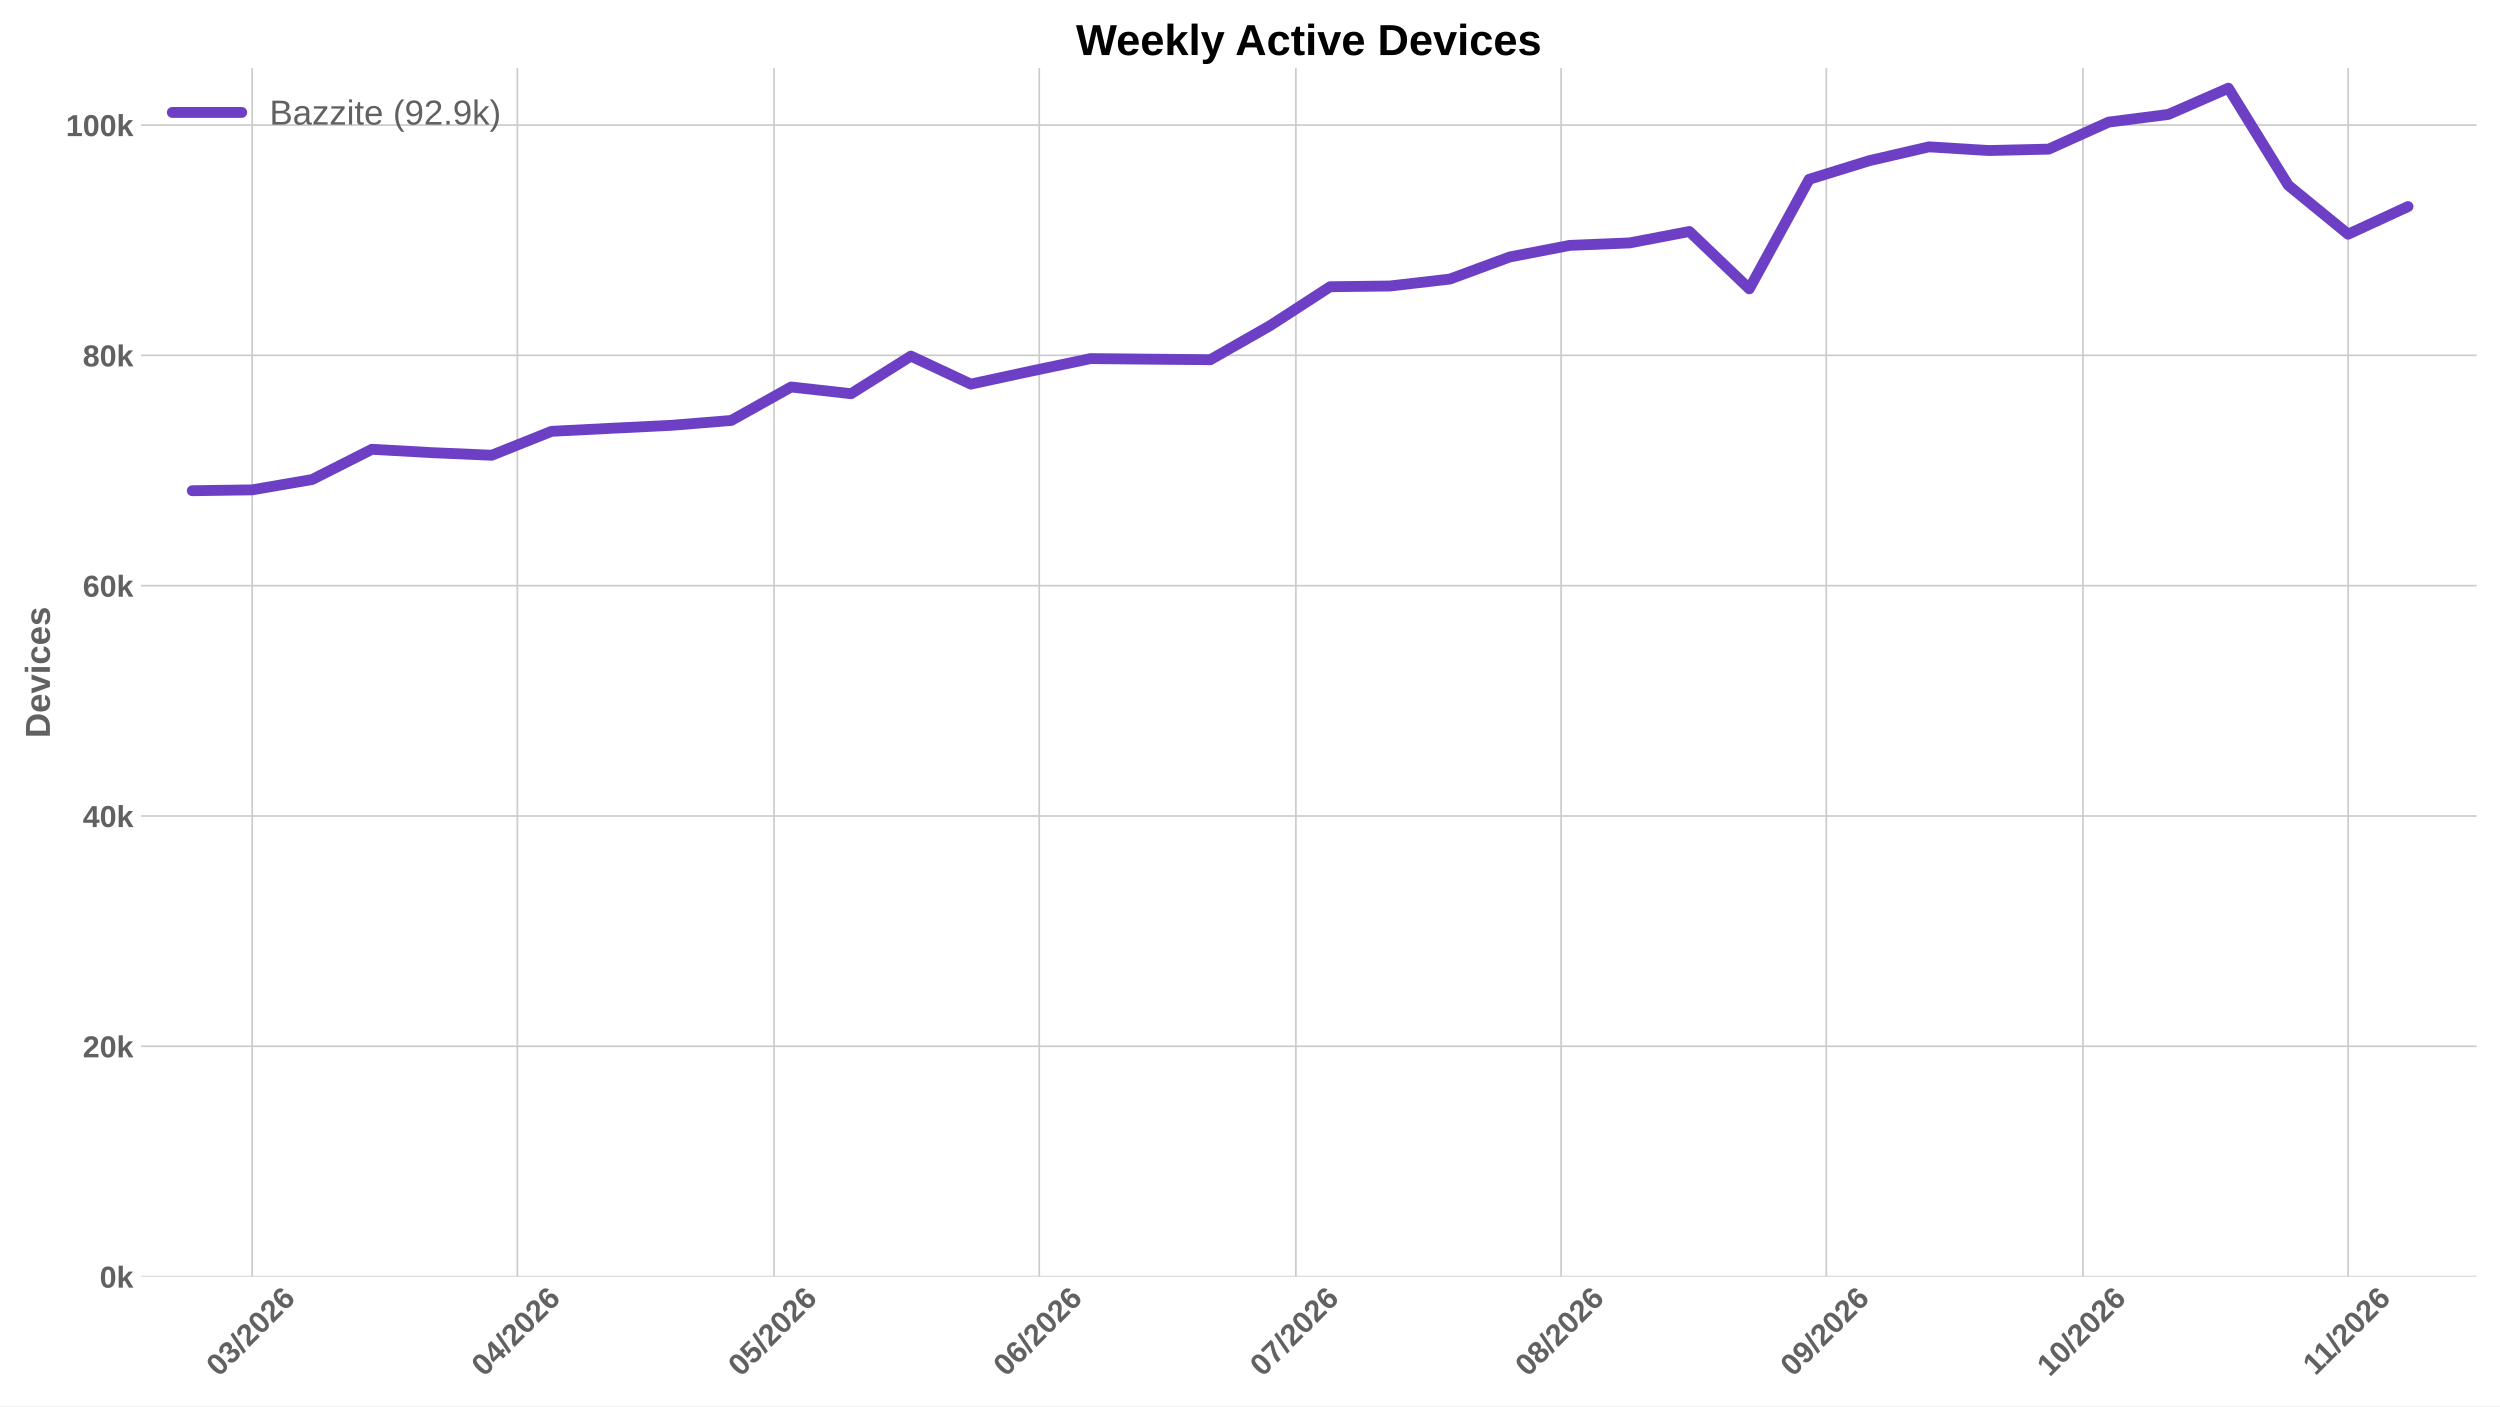
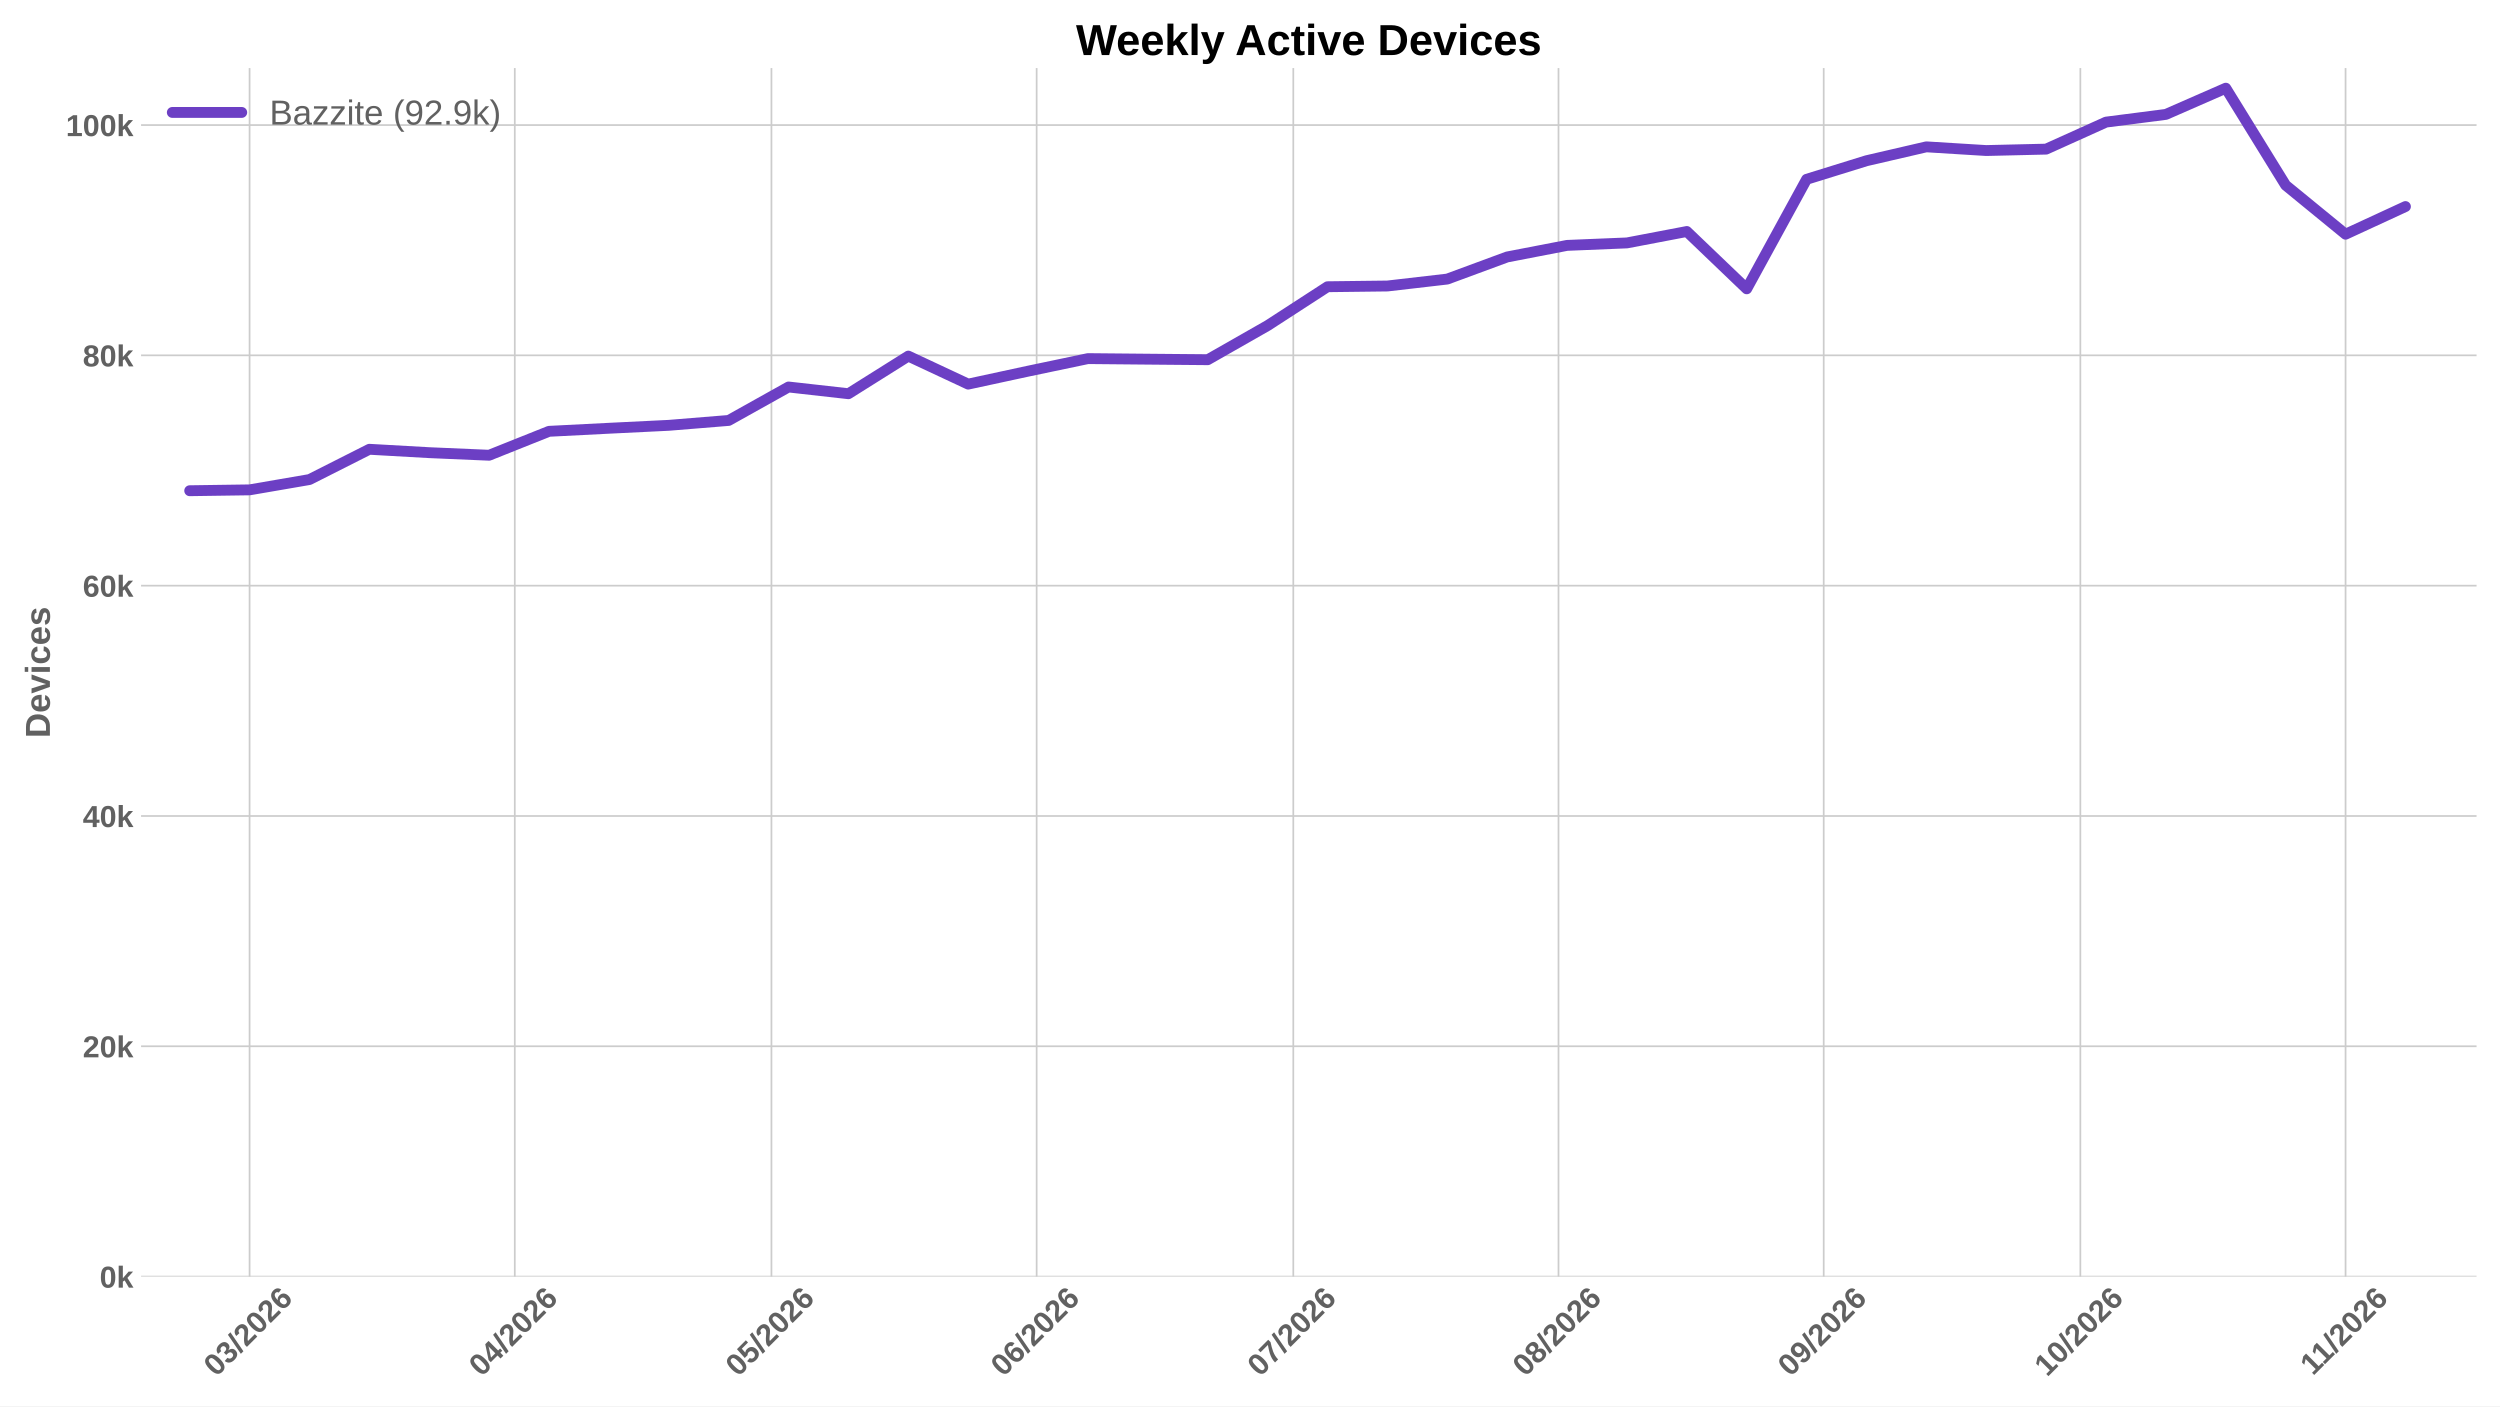
<svg xmlns="http://www.w3.org/2000/svg" xmlns:xlink="http://www.w3.org/1999/xlink" width="1152pt" height="648pt" viewBox="0 0 1152 648" version="1.1">
  <defs>
    <style type="text/css">*{stroke-linejoin: round; stroke-linecap: butt}</style>
  </defs>
  <g id="figure_1">
    <g id="patch_1">
      <path d="M 0 648  L 1152 648  L 1152 0  L 0 0  z " style="fill: #ffffff" />
    </g>
    <g id="axes_1">
      <g id="patch_2">
        <path d="M 64.996 588.262  L 1141.2 588.262  L 1141.2 31.361  L 64.996 31.361  z " style="fill: #ffffff" />
      </g>
      <g id="matplotlib.axis_1">
        <g id="xtick_1">
          <g id="line2d_1">
-             <path d="M 116.199 588.262  L 116.199 31.361  " clip-path="url(#p983a8a6d3c)" style="fill: none; stroke: #cccccc; stroke-width: 0.8; stroke-linecap: round" />
+             <path d="M 115.008 588.262  L 115.008 31.361  " clip-path="url(#p0de346761b)" style="fill: none; stroke: #cccccc; stroke-width: 0.8; stroke-linecap: round" />
          </g>
          <g id="line2d_2" />
          <g id="text_1">
-             <g style="fill: #616161" transform="translate(100.871 634.7498) rotate(-45) scale(0.14 -0.14)">
+             <g style="fill: #616161" transform="translate(99.68008 634.7498) rotate(-45) scale(0.14 -0.14)">
              <defs>
                <path id="LiberationSans-Bold-13" d="M 3297 2203  Q 3297 1088 2914 512  Q 2531 -63 1766 -63  Q 253 -63 253 2203  Q 253 2994 418 3494  Q 584 3994 915 4231  Q 1247 4469 1791 4469  Q 2572 4469 2934 3903  Q 3297 3338 3297 2203  z M 2416 2203  Q 2416 2813 2356 3150  Q 2297 3488 2165 3634  Q 2034 3781 1784 3781  Q 1519 3781 1383 3632  Q 1247 3484 1189 3148  Q 1131 2813 1131 2203  Q 1131 1600 1192 1261  Q 1253 922 1386 775  Q 1519 628 1772 628  Q 2022 628 2158 783  Q 2294 938 2355 1278  Q 2416 1619 2416 2203  z " transform="scale(0.015625)" />
                <path id="LiberationSans-Bold-16" d="M 3328 1222  Q 3328 603 2922 265  Q 2516 -72 1766 -72  Q 1056 -72 637 254  Q 219 581 147 1197  L 1041 1275  Q 1125 641 1763 641  Q 2078 641 2253 797  Q 2428 953 2428 1275  Q 2428 1569 2215 1725  Q 2003 1881 1584 1881  L 1278 1881  L 1278 2591  L 1566 2591  Q 1944 2591 2134 2745  Q 2325 2900 2325 3188  Q 2325 3459 2173 3614  Q 2022 3769 1731 3769  Q 1459 3769 1292 3619  Q 1125 3469 1100 3194  L 222 3256  Q 291 3825 694 4147  Q 1097 4469 1747 4469  Q 2438 4469 2827 4158  Q 3216 3847 3216 3297  Q 3216 2884 2973 2618  Q 2731 2353 2275 2266  L 2275 2253  Q 2781 2194 3054 1920  Q 3328 1647 3328 1222  z " transform="scale(0.015625)" />
                <path id="LiberationSans-Bold-12" d="M 63 -128  L 972 4638  L 1716 4638  L 822 -128  L 63 -128  z " transform="scale(0.015625)" />
                <path id="LiberationSans-Bold-15" d="M 222 0  L 222 609  Q 394 988 711 1347  Q 1028 1706 1509 2097  Q 1972 2472 2158 2715  Q 2344 2959 2344 3194  Q 2344 3769 1766 3769  Q 1484 3769 1336 3617  Q 1188 3466 1144 3163  L 259 3213  Q 334 3825 717 4147  Q 1100 4469 1759 4469  Q 2472 4469 2853 4144  Q 3234 3819 3234 3231  Q 3234 2922 3112 2672  Q 2991 2422 2800 2211  Q 2609 2000 2376 1815  Q 2144 1631 1925 1456  Q 1706 1281 1526 1103  Q 1347 925 1259 722  L 3303 722  L 3303 0  L 222 0  z " transform="scale(0.015625)" />
                <path id="LiberationSans-Bold-19" d="M 3328 1441  Q 3328 738 2934 337  Q 2541 -63 1847 -63  Q 1069 -63 651 482  Q 234 1028 234 2100  Q 234 3278 657 3873  Q 1081 4469 1869 4469  Q 2428 4469 2751 4222  Q 3075 3975 3209 3456  L 2381 3341  Q 2263 3775 1850 3775  Q 1497 3775 1295 3422  Q 1094 3069 1094 2350  Q 1234 2584 1484 2709  Q 1734 2834 2050 2834  Q 2641 2834 2984 2459  Q 3328 2084 3328 1441  z M 2447 1416  Q 2447 1791 2273 1989  Q 2100 2188 1797 2188  Q 1506 2188 1331 2002  Q 1156 1816 1156 1509  Q 1156 1125 1339 873  Q 1522 622 1819 622  Q 2116 622 2281 833  Q 2447 1044 2447 1416  z " transform="scale(0.015625)" />
              </defs>
              <use xlink:href="#LiberationSans-Bold-13" />
              <use xlink:href="#LiberationSans-Bold-16" transform="translate(55.60938 0)" />
              <use xlink:href="#LiberationSans-Bold-12" transform="translate(111.2188 0)" />
              <use xlink:href="#LiberationSans-Bold-15" transform="translate(139 0)" />
              <use xlink:href="#LiberationSans-Bold-13" transform="translate(194.6094 0)" />
              <use xlink:href="#LiberationSans-Bold-15" transform="translate(250.2188 0)" />
              <use xlink:href="#LiberationSans-Bold-19" transform="translate(305.8281 0)" />
            </g>
          </g>
        </g>
        <g id="xtick_2">
          <g id="line2d_3">
-             <path d="M 238.406 588.262  L 238.406 31.361  " clip-path="url(#p983a8a6d3c)" style="fill: none; stroke: #cccccc; stroke-width: 0.8; stroke-linecap: round" />
+             <path d="M 237.215 588.262  L 237.215 31.361  " clip-path="url(#p0de346761b)" style="fill: none; stroke: #cccccc; stroke-width: 0.8; stroke-linecap: round" />
          </g>
          <g id="line2d_4" />
          <g id="text_2">
-             <g style="fill: #616161" transform="translate(223.0774 634.7498) rotate(-45) scale(0.14 -0.14)">
+             <g style="fill: #616161" transform="translate(221.8864 634.7498) rotate(-45) scale(0.14 -0.14)">
              <defs>
                <path id="LiberationSans-Bold-17" d="M 2938 897  L 2938 0  L 2100 0  L 2100 897  L 97 897  L 97 1556  L 1956 4403  L 2938 4403  L 2938 1550  L 3525 1550  L 3525 897  L 2938 897  z M 2100 2991  Q 2100 3159 2111 3356  Q 2122 3553 2128 3609  Q 2047 3434 1834 3103  L 813 1550  L 2100 1550  L 2100 2991  z " transform="scale(0.015625)" />
              </defs>
              <use xlink:href="#LiberationSans-Bold-13" />
              <use xlink:href="#LiberationSans-Bold-17" transform="translate(55.60938 0)" />
              <use xlink:href="#LiberationSans-Bold-12" transform="translate(111.2188 0)" />
              <use xlink:href="#LiberationSans-Bold-15" transform="translate(139 0)" />
              <use xlink:href="#LiberationSans-Bold-13" transform="translate(194.6094 0)" />
              <use xlink:href="#LiberationSans-Bold-15" transform="translate(250.2188 0)" />
              <use xlink:href="#LiberationSans-Bold-19" transform="translate(305.8281 0)" />
            </g>
          </g>
        </g>
        <g id="xtick_3">
          <g id="line2d_5">
-             <path d="M 356.67 588.262  L 356.67 31.361  " clip-path="url(#p983a8a6d3c)" style="fill: none; stroke: #cccccc; stroke-width: 0.8; stroke-linecap: round" />
+             <path d="M 355.479 588.262  L 355.479 31.361  " clip-path="url(#p0de346761b)" style="fill: none; stroke: #cccccc; stroke-width: 0.8; stroke-linecap: round" />
          </g>
          <g id="line2d_6" />
          <g id="text_3">
-             <g style="fill: #616161" transform="translate(341.3416 634.7498) rotate(-45) scale(0.14 -0.14)">
+             <g style="fill: #616161" transform="translate(340.1507 634.7498) rotate(-45) scale(0.14 -0.14)">
              <defs>
                <path id="LiberationSans-Bold-18" d="M 3381 1466  Q 3381 766 2945 351  Q 2509 -63 1750 -63  Q 1088 -63 689 235  Q 291 534 197 1100  L 1075 1172  Q 1144 891 1319 762  Q 1494 634 1759 634  Q 2088 634 2283 843  Q 2478 1053 2478 1447  Q 2478 1794 2293 2001  Q 2109 2209 1778 2209  Q 1413 2209 1181 1925  L 325 1925  L 478 4403  L 3125 4403  L 3125 3750  L 1275 3750  L 1203 2638  Q 1522 2919 2000 2919  Q 2628 2919 3004 2528  Q 3381 2138 3381 1466  z " transform="scale(0.015625)" />
              </defs>
              <use xlink:href="#LiberationSans-Bold-13" />
              <use xlink:href="#LiberationSans-Bold-18" transform="translate(55.60938 0)" />
              <use xlink:href="#LiberationSans-Bold-12" transform="translate(111.2188 0)" />
              <use xlink:href="#LiberationSans-Bold-15" transform="translate(139 0)" />
              <use xlink:href="#LiberationSans-Bold-13" transform="translate(194.6094 0)" />
              <use xlink:href="#LiberationSans-Bold-15" transform="translate(250.2188 0)" />
              <use xlink:href="#LiberationSans-Bold-19" transform="translate(305.8281 0)" />
            </g>
          </g>
        </g>
        <g id="xtick_4">
          <g id="line2d_7">
-             <path d="M 478.876 588.262  L 478.876 31.361  " clip-path="url(#p983a8a6d3c)" style="fill: none; stroke: #cccccc; stroke-width: 0.8; stroke-linecap: round" />
+             <path d="M 477.685 588.262  L 477.685 31.361  " clip-path="url(#p0de346761b)" style="fill: none; stroke: #cccccc; stroke-width: 0.8; stroke-linecap: round" />
          </g>
          <g id="line2d_8" />
          <g id="text_4">
-             <g style="fill: #616161" transform="translate(463.548 634.7498) rotate(-45) scale(0.14 -0.14)">
+             <g style="fill: #616161" transform="translate(462.357 634.7498) rotate(-45) scale(0.14 -0.14)">
              <use xlink:href="#LiberationSans-Bold-13" />
              <use xlink:href="#LiberationSans-Bold-19" transform="translate(55.60938 0)" />
              <use xlink:href="#LiberationSans-Bold-12" transform="translate(111.2188 0)" />
              <use xlink:href="#LiberationSans-Bold-15" transform="translate(139 0)" />
              <use xlink:href="#LiberationSans-Bold-13" transform="translate(194.6094 0)" />
              <use xlink:href="#LiberationSans-Bold-15" transform="translate(250.2188 0)" />
              <use xlink:href="#LiberationSans-Bold-19" transform="translate(305.8281 0)" />
            </g>
          </g>
        </g>
        <g id="xtick_5">
          <g id="line2d_9">
-             <path d="M 597.141 588.262  L 597.141 31.361  " clip-path="url(#p983a8a6d3c)" style="fill: none; stroke: #cccccc; stroke-width: 0.8; stroke-linecap: round" />
+             <path d="M 595.95 588.262  L 595.95 31.361  " clip-path="url(#p0de346761b)" style="fill: none; stroke: #cccccc; stroke-width: 0.8; stroke-linecap: round" />
          </g>
          <g id="line2d_10" />
          <g id="text_5">
-             <g style="fill: #616161" transform="translate(581.8122 634.7498) rotate(-45) scale(0.14 -0.14)">
+             <g style="fill: #616161" transform="translate(580.6212 634.7498) rotate(-45) scale(0.14 -0.14)">
              <defs>
                <path id="LiberationSans-Bold-1a" d="M 3278 3706  Q 2981 3238 2717 2797  Q 2453 2356 2256 1911  Q 2059 1466 1945 995  Q 1831 525 1831 0  L 916 0  Q 916 550 1059 1064  Q 1203 1578 1475 2111  Q 1747 2644 2463 3681  L 275 3681  L 275 4403  L 3278 4403  L 3278 3706  z " transform="scale(0.015625)" />
              </defs>
              <use xlink:href="#LiberationSans-Bold-13" />
              <use xlink:href="#LiberationSans-Bold-1a" transform="translate(55.60938 0)" />
              <use xlink:href="#LiberationSans-Bold-12" transform="translate(111.2188 0)" />
              <use xlink:href="#LiberationSans-Bold-15" transform="translate(139 0)" />
              <use xlink:href="#LiberationSans-Bold-13" transform="translate(194.6094 0)" />
              <use xlink:href="#LiberationSans-Bold-15" transform="translate(250.2188 0)" />
              <use xlink:href="#LiberationSans-Bold-19" transform="translate(305.8281 0)" />
            </g>
          </g>
        </g>
        <g id="xtick_6">
          <g id="line2d_11">
-             <path d="M 719.347 588.262  L 719.347 31.361  " clip-path="url(#p983a8a6d3c)" style="fill: none; stroke: #cccccc; stroke-width: 0.8; stroke-linecap: round" />
+             <path d="M 718.156 588.262  L 718.156 31.361  " clip-path="url(#p0de346761b)" style="fill: none; stroke: #cccccc; stroke-width: 0.8; stroke-linecap: round" />
          </g>
          <g id="line2d_12" />
          <g id="text_6">
-             <g style="fill: #616161" transform="translate(704.0185 634.7498) rotate(-45) scale(0.14 -0.14)">
+             <g style="fill: #616161" transform="translate(702.8276 634.7498) rotate(-45) scale(0.14 -0.14)">
              <defs>
                <path id="LiberationSans-Bold-1b" d="M 3363 1241  Q 3363 622 2953 279  Q 2544 -63 1784 -63  Q 1031 -63 617 278  Q 203 619 203 1234  Q 203 1656 447 1945  Q 691 2234 1100 2303  L 1100 2316  Q 744 2394 525 2669  Q 306 2944 306 3303  Q 306 3844 689 4156  Q 1072 4469 1772 4469  Q 2488 4469 2870 4164  Q 3253 3859 3253 3297  Q 3253 2938 3036 2666  Q 2819 2394 2453 2322  L 2453 2309  Q 2878 2241 3120 1961  Q 3363 1681 3363 1241  z M 2350 3250  Q 2350 3563 2206 3708  Q 2063 3853 1772 3853  Q 1203 3853 1203 3250  Q 1203 2619 1778 2619  Q 2066 2619 2208 2766  Q 2350 2913 2350 3250  z M 2453 1313  Q 2453 2003 1766 2003  Q 1447 2003 1276 1822  Q 1106 1641 1106 1300  Q 1106 913 1275 734  Q 1444 556 1791 556  Q 2131 556 2292 734  Q 2453 913 2453 1313  z " transform="scale(0.015625)" />
              </defs>
              <use xlink:href="#LiberationSans-Bold-13" />
              <use xlink:href="#LiberationSans-Bold-1b" transform="translate(55.60938 0)" />
              <use xlink:href="#LiberationSans-Bold-12" transform="translate(111.2188 0)" />
              <use xlink:href="#LiberationSans-Bold-15" transform="translate(139 0)" />
              <use xlink:href="#LiberationSans-Bold-13" transform="translate(194.6094 0)" />
              <use xlink:href="#LiberationSans-Bold-15" transform="translate(250.2188 0)" />
              <use xlink:href="#LiberationSans-Bold-19" transform="translate(305.8281 0)" />
            </g>
          </g>
        </g>
        <g id="xtick_7">
          <g id="line2d_13">
-             <path d="M 841.553 588.262  L 841.553 31.361  " clip-path="url(#p983a8a6d3c)" style="fill: none; stroke: #cccccc; stroke-width: 0.8; stroke-linecap: round" />
+             <path d="M 840.362 588.262  L 840.362 31.361  " clip-path="url(#p0de346761b)" style="fill: none; stroke: #cccccc; stroke-width: 0.8; stroke-linecap: round" />
          </g>
          <g id="line2d_14" />
          <g id="text_7">
-             <g style="fill: #616161" transform="translate(826.2249 634.7498) rotate(-45) scale(0.14 -0.14)">
+             <g style="fill: #616161" transform="translate(825.0339 634.7498) rotate(-45) scale(0.14 -0.14)">
              <defs>
                <path id="LiberationSans-Bold-1c" d="M 3322 2272  Q 3322 1100 2894 518  Q 2466 -63 1678 -63  Q 1097 -63 767 185  Q 438 434 300 972  L 1125 1088  Q 1247 628 1688 628  Q 2056 628 2254 981  Q 2453 1334 2459 2028  Q 2341 1794 2070 1661  Q 1800 1528 1488 1528  Q 906 1528 564 1923  Q 222 2319 222 2994  Q 222 3688 623 4078  Q 1025 4469 1759 4469  Q 2550 4469 2936 3920  Q 3322 3372 3322 2272  z M 2394 2888  Q 2394 3297 2214 3539  Q 2034 3781 1738 3781  Q 1447 3781 1280 3570  Q 1113 3359 1113 2988  Q 1113 2622 1278 2401  Q 1444 2181 1741 2181  Q 2022 2181 2208 2373  Q 2394 2566 2394 2888  z " transform="scale(0.015625)" />
              </defs>
              <use xlink:href="#LiberationSans-Bold-13" />
              <use xlink:href="#LiberationSans-Bold-1c" transform="translate(55.60938 0)" />
              <use xlink:href="#LiberationSans-Bold-12" transform="translate(111.2188 0)" />
              <use xlink:href="#LiberationSans-Bold-15" transform="translate(139 0)" />
              <use xlink:href="#LiberationSans-Bold-13" transform="translate(194.6094 0)" />
              <use xlink:href="#LiberationSans-Bold-15" transform="translate(250.2188 0)" />
              <use xlink:href="#LiberationSans-Bold-19" transform="translate(305.8281 0)" />
            </g>
          </g>
        </g>
        <g id="xtick_8">
          <g id="line2d_15">
-             <path d="M 959.817 588.262  L 959.817 31.361  " clip-path="url(#p983a8a6d3c)" style="fill: none; stroke: #cccccc; stroke-width: 0.8; stroke-linecap: round" />
+             <path d="M 958.627 588.262  L 958.627 31.361  " clip-path="url(#p0de346761b)" style="fill: none; stroke: #cccccc; stroke-width: 0.8; stroke-linecap: round" />
          </g>
          <g id="line2d_16" />
          <g id="text_8">
-             <g style="fill: #616161" transform="translate(944.4891 634.7498) rotate(-45) scale(0.14 -0.14)">
+             <g style="fill: #616161" transform="translate(943.2982 634.7498) rotate(-45) scale(0.14 -0.14)">
              <defs>
                <path id="LiberationSans-Bold-14" d="M 403 0  L 403 653  L 1494 653  L 1494 3656  L 438 2997  L 438 3688  L 1541 4403  L 2372 4403  L 2372 653  L 3381 653  L 3381 0  L 403 0  z " transform="scale(0.015625)" />
              </defs>
              <use xlink:href="#LiberationSans-Bold-14" />
              <use xlink:href="#LiberationSans-Bold-13" transform="translate(55.60938 0)" />
              <use xlink:href="#LiberationSans-Bold-12" transform="translate(111.2188 0)" />
              <use xlink:href="#LiberationSans-Bold-15" transform="translate(139 0)" />
              <use xlink:href="#LiberationSans-Bold-13" transform="translate(194.6094 0)" />
              <use xlink:href="#LiberationSans-Bold-15" transform="translate(250.2188 0)" />
              <use xlink:href="#LiberationSans-Bold-19" transform="translate(305.8281 0)" />
            </g>
          </g>
        </g>
        <g id="xtick_9">
          <g id="line2d_17">
-             <path d="M 1082.024 588.262  L 1082.024 31.361  " clip-path="url(#p983a8a6d3c)" style="fill: none; stroke: #cccccc; stroke-width: 0.8; stroke-linecap: round" />
+             <path d="M 1080.833 588.262  L 1080.833 31.361  " clip-path="url(#p0de346761b)" style="fill: none; stroke: #cccccc; stroke-width: 0.8; stroke-linecap: round" />
          </g>
          <g id="line2d_18" />
          <g id="text_9">
-             <g style="fill: #616161" transform="translate(1066.968 634.2038) rotate(-45) scale(0.14 -0.14)">
+             <g style="fill: #616161" transform="translate(1065.778 634.2038) rotate(-45) scale(0.14 -0.14)">
              <use xlink:href="#LiberationSans-Bold-14" />
              <use xlink:href="#LiberationSans-Bold-14" transform="translate(50.09375 0)" />
              <use xlink:href="#LiberationSans-Bold-12" transform="translate(105.7031 0)" />
              <use xlink:href="#LiberationSans-Bold-15" transform="translate(133.4844 0)" />
              <use xlink:href="#LiberationSans-Bold-13" transform="translate(189.0938 0)" />
              <use xlink:href="#LiberationSans-Bold-15" transform="translate(244.7031 0)" />
              <use xlink:href="#LiberationSans-Bold-19" transform="translate(300.3125 0)" />
            </g>
          </g>
        </g>
      </g>
      <g id="matplotlib.axis_2">
        <g id="ytick_1">
          <g id="line2d_19">
-             <path d="M 64.996 588.262  L 1141.2 588.262  " clip-path="url(#p983a8a6d3c)" style="fill: none; stroke: #cccccc; stroke-width: 0.8; stroke-linecap: round" />
+             <path d="M 64.996 588.262  L 1141.2 588.262  " clip-path="url(#p0de346761b)" style="fill: none; stroke: #cccccc; stroke-width: 0.8; stroke-linecap: round" />
          </g>
          <g id="line2d_20" />
          <g id="text_10">
            <g style="fill: #616161" transform="translate(45.925 593.3584) scale(0.14 -0.14)">
              <defs>
                <path id="LiberationSans-Bold-4e" d="M 2606 0  L 1703 1531  L 1325 1269  L 1325 0  L 447 0  L 447 4638  L 1325 4638  L 1325 1981  L 2531 3381  L 3475 3381  L 2288 2063  L 3566 0  L 2606 0  z " transform="scale(0.015625)" />
              </defs>
              <use xlink:href="#LiberationSans-Bold-13" />
              <use xlink:href="#LiberationSans-Bold-4e" transform="translate(55.60938 0)" />
            </g>
          </g>
        </g>
        <g id="ytick_2">
          <g id="line2d_21">
-             <path d="M 64.996 482.134  L 1141.2 482.134  " clip-path="url(#p983a8a6d3c)" style="fill: none; stroke: #cccccc; stroke-width: 0.8; stroke-linecap: round" />
+             <path d="M 64.996 482.134  L 1141.2 482.134  " clip-path="url(#p0de346761b)" style="fill: none; stroke: #cccccc; stroke-width: 0.8; stroke-linecap: round" />
          </g>
          <g id="line2d_22" />
          <g id="text_11">
            <g style="fill: #616161" transform="translate(38.13969 487.2302) scale(0.14 -0.14)">
              <use xlink:href="#LiberationSans-Bold-15" />
              <use xlink:href="#LiberationSans-Bold-13" transform="translate(55.60938 0)" />
              <use xlink:href="#LiberationSans-Bold-4e" transform="translate(111.2188 0)" />
            </g>
          </g>
        </g>
        <g id="ytick_3">
          <g id="line2d_23">
-             <path d="M 64.996 376.006  L 1141.2 376.006  " clip-path="url(#p983a8a6d3c)" style="fill: none; stroke: #cccccc; stroke-width: 0.8; stroke-linecap: round" />
+             <path d="M 64.996 376.006  L 1141.2 376.006  " clip-path="url(#p0de346761b)" style="fill: none; stroke: #cccccc; stroke-width: 0.8; stroke-linecap: round" />
          </g>
          <g id="line2d_24" />
          <g id="text_12">
            <g style="fill: #616161" transform="translate(38.13969 381.1019) scale(0.14 -0.14)">
              <use xlink:href="#LiberationSans-Bold-17" />
              <use xlink:href="#LiberationSans-Bold-13" transform="translate(55.60938 0)" />
              <use xlink:href="#LiberationSans-Bold-4e" transform="translate(111.2188 0)" />
            </g>
          </g>
        </g>
        <g id="ytick_4">
          <g id="line2d_25">
-             <path d="M 64.996 269.877  L 1141.2 269.877  " clip-path="url(#p983a8a6d3c)" style="fill: none; stroke: #cccccc; stroke-width: 0.8; stroke-linecap: round" />
+             <path d="M 64.996 269.877  L 1141.2 269.877  " clip-path="url(#p0de346761b)" style="fill: none; stroke: #cccccc; stroke-width: 0.8; stroke-linecap: round" />
          </g>
          <g id="line2d_26" />
          <g id="text_13">
            <g style="fill: #616161" transform="translate(38.13969 274.9736) scale(0.14 -0.14)">
              <use xlink:href="#LiberationSans-Bold-19" />
              <use xlink:href="#LiberationSans-Bold-13" transform="translate(55.60938 0)" />
              <use xlink:href="#LiberationSans-Bold-4e" transform="translate(111.2188 0)" />
            </g>
          </g>
        </g>
        <g id="ytick_5">
          <g id="line2d_27">
-             <path d="M 64.996 163.749  L 1141.2 163.749  " clip-path="url(#p983a8a6d3c)" style="fill: none; stroke: #cccccc; stroke-width: 0.8; stroke-linecap: round" />
+             <path d="M 64.996 163.749  L 1141.2 163.749  " clip-path="url(#p0de346761b)" style="fill: none; stroke: #cccccc; stroke-width: 0.8; stroke-linecap: round" />
          </g>
          <g id="line2d_28" />
          <g id="text_14">
            <g style="fill: #616161" transform="translate(38.13969 168.8454) scale(0.14 -0.14)">
              <use xlink:href="#LiberationSans-Bold-1b" />
              <use xlink:href="#LiberationSans-Bold-13" transform="translate(55.60938 0)" />
              <use xlink:href="#LiberationSans-Bold-4e" transform="translate(111.2188 0)" />
            </g>
          </g>
        </g>
        <g id="ytick_6">
          <g id="line2d_29">
-             <path d="M 64.996 57.621  L 1141.2 57.621  " clip-path="url(#p983a8a6d3c)" style="fill: none; stroke: #cccccc; stroke-width: 0.8; stroke-linecap: round" />
+             <path d="M 64.996 57.621  L 1141.2 57.621  " clip-path="url(#p0de346761b)" style="fill: none; stroke: #cccccc; stroke-width: 0.8; stroke-linecap: round" />
          </g>
          <g id="line2d_30" />
          <g id="text_15">
            <g style="fill: #616161" transform="translate(30.35438 62.71712) scale(0.14 -0.14)">
              <use xlink:href="#LiberationSans-Bold-14" />
              <use xlink:href="#LiberationSans-Bold-13" transform="translate(55.60938 0)" />
              <use xlink:href="#LiberationSans-Bold-13" transform="translate(111.2188 0)" />
              <use xlink:href="#LiberationSans-Bold-4e" transform="translate(166.8281 0)" />
            </g>
          </g>
        </g>
        <g id="text_16">
          <g style="fill: #616161" transform="translate(22.98719 340.0552) rotate(-90) scale(0.16 -0.16)">
            <defs>
              <path id="LiberationSans-Bold-27" d="M 4353 2234  Q 4353 1553 4086 1045  Q 3819 538 3330 269  Q 2841 0 2209 0  L 428 0  L 428 4403  L 2022 4403  Q 3134 4403 3743 3842  Q 4353 3281 4353 2234  z M 3425 2234  Q 3425 2944 3056 3317  Q 2688 3691 2003 3691  L 1350 3691  L 1350 713  L 2131 713  Q 2725 713 3075 1122  Q 3425 1531 3425 2234  z " transform="scale(0.015625)" />
              <path id="LiberationSans-Bold-48" d="M 1831 -63  Q 1069 -63 659 389  Q 250 841 250 1706  Q 250 2544 665 2994  Q 1081 3444 1844 3444  Q 2572 3444 2956 2961  Q 3341 2478 3341 1547  L 3341 1522  L 1172 1522  Q 1172 1028 1355 776  Q 1538 525 1875 525  Q 2341 525 2463 928  L 3291 856  Q 2931 -63 1831 -63  z M 1831 2891  Q 1522 2891 1355 2675  Q 1188 2459 1178 2072  L 2491 2072  Q 2466 2481 2294 2686  Q 2122 2891 1831 2891  z " transform="scale(0.015625)" />
              <path id="LiberationSans-Bold-59" d="M 2284 0  L 1234 0  L 25 3381  L 953 3381  L 1544 1491  Q 1591 1334 1766 709  Q 1797 838 1894 1159  Q 1991 1481 2613 3381  L 3531 3381  L 2284 0  z " transform="scale(0.015625)" />
              <path id="LiberationSans-Bold-4c" d="M 447 3991  L 447 4638  L 1325 4638  L 1325 3991  L 447 3991  z M 447 0  L 447 3381  L 1325 3381  L 1325 0  L 447 0  z " transform="scale(0.015625)" />
              <path id="LiberationSans-Bold-46" d="M 1856 -63  Q 1088 -63 669 395  Q 250 853 250 1672  Q 250 2509 672 2976  Q 1094 3444 1869 3444  Q 2466 3444 2856 3144  Q 3247 2844 3347 2316  L 2463 2272  Q 2425 2531 2275 2686  Q 2125 2841 1850 2841  Q 1172 2841 1172 1706  Q 1172 538 1863 538  Q 2113 538 2281 695  Q 2450 853 2491 1166  L 3372 1125  Q 3325 778 3123 506  Q 2922 234 2594 85  Q 2266 -63 1856 -63  z " transform="scale(0.015625)" />
              <path id="LiberationSans-Bold-56" d="M 3297 988  Q 3297 497 2895 217  Q 2494 -63 1784 -63  Q 1088 -63 717 157  Q 347 378 225 844  L 997 959  Q 1063 719 1223 619  Q 1384 519 1784 519  Q 2153 519 2322 612  Q 2491 706 2491 906  Q 2491 1069 2355 1164  Q 2219 1259 1894 1325  Q 1150 1472 890 1598  Q 631 1725 495 1926  Q 359 2128 359 2422  Q 359 2906 732 3176  Q 1106 3447 1791 3447  Q 2394 3447 2761 3212  Q 3128 2978 3219 2534  L 2441 2453  Q 2403 2659 2256 2761  Q 2109 2863 1791 2863  Q 1478 2863 1322 2783  Q 1166 2703 1166 2516  Q 1166 2369 1286 2283  Q 1406 2197 1691 2141  Q 2088 2059 2395 1973  Q 2703 1888 2889 1769  Q 3075 1650 3186 1464  Q 3297 1278 3297 988  z " transform="scale(0.015625)" />
            </defs>
            <use xlink:href="#LiberationSans-Bold-27" />
            <use xlink:href="#LiberationSans-Bold-48" transform="translate(72.21875 0)" />
            <use xlink:href="#LiberationSans-Bold-59" transform="translate(127.8281 0)" />
            <use xlink:href="#LiberationSans-Bold-4c" transform="translate(183.4375 0)" />
            <use xlink:href="#LiberationSans-Bold-46" transform="translate(211.2188 0)" />
            <use xlink:href="#LiberationSans-Bold-48" transform="translate(266.8281 0)" />
            <use xlink:href="#LiberationSans-Bold-56" transform="translate(322.4375 0)" />
          </g>
        </g>
      </g>
      <g id="line2d_31">
-         <path d="M 88.604 226.126  L 116.199 225.728  L 143.794 220.974  L 171.389 207.028  L 198.984 208.588  L 226.579 209.777  L 254.174 198.75  L 281.769 197.344  L 309.364 195.991  L 336.959 193.741  L 364.554 178.326  L 392.149 181.43  L 419.744 164.089  L 447.339 176.999  L 474.934 171.035  L 502.529 165.246  L 530.124 165.506  L 557.719 165.755  L 585.314 150.022  L 612.909 132.128  L 640.504 131.789  L 668.099 128.594  L 695.694 118.406  L 723.289 113.078  L 750.884 111.937  L 778.479 106.673  L 806.074 133.089  L 833.669 82.625  L 861.264 74.066  L 888.859 67.666  L 916.454 69.369  L 944.049 68.717  L 971.644 56.268  L 999.239 52.712  L 1026.834 40.635  L 1054.429 85.352  L 1082.024 107.926  L 1109.619 95.18  " clip-path="url(#p983a8a6d3c)" style="fill: none; stroke: #6c3fc4; stroke-width: 5; stroke-linecap: round" />
+         <path d="M 87.413 226.126  L 115.008 225.728  L 142.603 220.974  L 170.198 207.028  L 197.793 208.588  L 225.388 209.777  L 252.983 198.75  L 280.578 197.344  L 308.173 195.991  L 335.768 193.741  L 363.363 178.326  L 390.958 181.43  L 418.553 164.089  L 446.148 176.999  L 473.743 171.035  L 501.338 165.246  L 528.933 165.506  L 556.528 165.755  L 584.123 150.022  L 611.718 132.128  L 639.313 131.789  L 666.908 128.594  L 694.503 118.406  L 722.098 113.078  L 749.693 111.937  L 777.288 106.673  L 804.883 133.089  L 832.478 82.625  L 860.073 74.066  L 887.668 67.666  L 915.263 69.369  L 942.858 68.717  L 970.453 56.268  L 998.048 52.712  L 1025.643 40.635  L 1053.238 85.352  L 1080.833 107.926  L 1108.428 95.18  " clip-path="url(#p0de346761b)" style="fill: none; stroke: #6c3fc4; stroke-width: 5; stroke-linecap: round" />
      </g>
      <g id="patch_3">
        <path d="M 64.996 588.262  L 64.996 31.361  " style="fill: none" />
      </g>
      <g id="patch_4">
        <path d="M 1141.2 588.262  L 1141.2 31.361  " style="fill: none" />
      </g>
      <g id="patch_5">
        <path d="M 64.996 588.262  L 1141.2 588.262  " style="fill: none" />
      </g>
      <g id="patch_6">
        <path d="M 64.996 31.361  L 1141.2 31.361  " style="fill: none" />
      </g>
      <g id="text_17">
        <g transform="translate(495.815 25.36055) scale(0.2 -0.2)">
          <defs>
            <path id="LiberationSans-Bold-3a" d="M 4897 0  L 3803 0  L 3206 2547  Q 3097 2997 3022 3488  Q 2947 3078 2900 2864  Q 2853 2650 2234 0  L 1141 0  L 6 4403  L 941 4403  L 1578 1559  L 1722 872  Q 1809 1306 1892 1701  Q 1975 2097 2516 4403  L 3547 4403  L 4103 2059  Q 4169 1797 4325 872  L 4403 1234  L 4569 1953  L 5100 4403  L 6034 4403  L 4897 0  z " transform="scale(0.015625)" />
            <path id="LiberationSans-Bold-4f" d="M 447 0  L 447 4638  L 1325 4638  L 1325 0  L 447 0  z " transform="scale(0.015625)" />
            <path id="LiberationSans-Bold-5c" d="M 884 -1328  Q 569 -1328 331 -1288  L 331 -663  Q 497 -688 634 -688  Q 822 -688 945 -628  Q 1069 -569 1167 -431  Q 1266 -294 1388 34  L 50 3381  L 978 3381  L 1509 1797  Q 1634 1456 1825 753  L 1903 1050  L 2106 1784  L 2606 3381  L 3525 3381  L 2188 -178  Q 1919 -828 1630 -1078  Q 1341 -1328 884 -1328  z " transform="scale(0.015625)" />
            <path id="LiberationSans-Bold-3" transform="scale(0.015625)" />
            <path id="LiberationSans-Bold-24" d="M 3541 0  L 3150 1125  L 1472 1125  L 1081 0  L 159 0  L 1766 4403  L 2853 4403  L 4453 0  L 3541 0  z M 2309 3725  L 2291 3656  Q 2259 3544 2215 3400  Q 2172 3256 1678 1819  L 2944 1819  L 2509 3084  L 2375 3509  L 2309 3725  z " transform="scale(0.015625)" />
            <path id="LiberationSans-Bold-57" d="M 1313 -56  Q 925 -56 715 155  Q 506 366 506 794  L 506 2788  L 78 2788  L 78 3381  L 550 3381  L 825 4175  L 1375 4175  L 1375 3381  L 2016 3381  L 2016 2788  L 1375 2788  L 1375 1031  Q 1375 784 1469 667  Q 1563 550 1759 550  Q 1863 550 2053 594  L 2053 50  Q 1728 -56 1313 -56  z " transform="scale(0.015625)" />
          </defs>
          <use xlink:href="#LiberationSans-Bold-3a" />
          <use xlink:href="#LiberationSans-Bold-48" transform="translate(92.57812 0)" />
          <use xlink:href="#LiberationSans-Bold-48" transform="translate(148.1875 0)" />
          <use xlink:href="#LiberationSans-Bold-4e" transform="translate(203.7969 0)" />
          <use xlink:href="#LiberationSans-Bold-4f" transform="translate(259.4062 0)" />
          <use xlink:href="#LiberationSans-Bold-5c" transform="translate(287.1875 0)" />
          <use xlink:href="#LiberationSans-Bold-3" transform="translate(342.7969 0)" />
          <use xlink:href="#LiberationSans-Bold-24" transform="translate(366.875 0)" />
          <use xlink:href="#LiberationSans-Bold-46" transform="translate(439.0938 0)" />
          <use xlink:href="#LiberationSans-Bold-57" transform="translate(494.7031 0)" />
          <use xlink:href="#LiberationSans-Bold-4c" transform="translate(528 0)" />
          <use xlink:href="#LiberationSans-Bold-59" transform="translate(555.7812 0)" />
          <use xlink:href="#LiberationSans-Bold-48" transform="translate(611.3906 0)" />
          <use xlink:href="#LiberationSans-Bold-3" transform="translate(667 0)" />
          <use xlink:href="#LiberationSans-Bold-27" transform="translate(694.7812 0)" />
          <use xlink:href="#LiberationSans-Bold-48" transform="translate(767 0)" />
          <use xlink:href="#LiberationSans-Bold-59" transform="translate(822.6094 0)" />
          <use xlink:href="#LiberationSans-Bold-4c" transform="translate(878.2188 0)" />
          <use xlink:href="#LiberationSans-Bold-46" transform="translate(906 0)" />
          <use xlink:href="#LiberationSans-Bold-48" transform="translate(961.6094 0)" />
          <use xlink:href="#LiberationSans-Bold-56" transform="translate(1017.219 0)" />
        </g>
      </g>
      <g id="legend_1">
        <g id="line2d_32">
          <path d="M 79.396 51.809  L 95.396 51.809  L 111.396 51.809  " style="fill: none; stroke: #6c3fc4; stroke-width: 5; stroke-linecap: round" />
        </g>
        <g id="text_18">
          <g style="fill: #616161" transform="translate(124.1956 57.40898) scale(0.16 -0.16)">
            <defs>
              <path id="LiberationSans-25" d="M 3931 1241  Q 3931 653 3503 326  Q 3075 0 2313 0  L 525 0  L 525 4403  L 2125 4403  Q 3675 4403 3675 3334  Q 3675 2944 3456 2678  Q 3238 2413 2838 2322  Q 3363 2259 3647 1970  Q 3931 1681 3931 1241  z M 3075 3263  Q 3075 3619 2831 3772  Q 2588 3925 2125 3925  L 1122 3925  L 1122 2531  L 2125 2531  Q 2603 2531 2839 2711  Q 3075 2891 3075 3263  z M 3328 1288  Q 3328 2066 2234 2066  L 1122 2066  L 1122 478  L 2281 478  Q 2828 478 3078 681  Q 3328 884 3328 1288  z " transform="scale(0.015625)" />
              <path id="LiberationSans-44" d="M 1294 -63  Q 784 -63 528 206  Q 272 475 272 944  Q 272 1469 617 1750  Q 963 2031 1731 2050  L 2491 2063  L 2491 2247  Q 2491 2659 2316 2837  Q 2141 3016 1766 3016  Q 1388 3016 1216 2887  Q 1044 2759 1009 2478  L 422 2531  Q 566 3444 1778 3444  Q 2416 3444 2737 3151  Q 3059 2859 3059 2306  L 3059 850  Q 3059 600 3125 473  Q 3191 347 3375 347  Q 3456 347 3559 369  L 3559 19  Q 3347 -31 3125 -31  Q 2813 -31 2670 133  Q 2528 297 2509 647  L 2491 647  Q 2275 259 1989 98  Q 1703 -63 1294 -63  z M 1422 359  Q 1731 359 1972 500  Q 2213 641 2352 886  Q 2491 1131 2491 1391  L 2491 1669  L 1875 1656  Q 1478 1650 1273 1575  Q 1069 1500 959 1344  Q 850 1188 850 934  Q 850 659 998 509  Q 1147 359 1422 359  z " transform="scale(0.015625)" />
              <path id="LiberationSans-5d" d="M 259 0  L 259 428  L 2150 2947  L 366 2947  L 366 3381  L 2816 3381  L 2816 2953  L 922 434  L 2881 434  L 2881 0  L 259 0  z " transform="scale(0.015625)" />
              <path id="LiberationSans-4c" d="M 428 4100  L 428 4638  L 991 4638  L 991 4100  L 428 4100  z M 428 0  L 428 3381  L 991 3381  L 991 0  L 428 0  z " transform="scale(0.015625)" />
              <path id="LiberationSans-57" d="M 1731 25  Q 1453 -50 1163 -50  Q 488 -50 488 716  L 488 2972  L 97 2972  L 97 3381  L 509 3381  L 675 4138  L 1050 4138  L 1050 3381  L 1675 3381  L 1675 2972  L 1050 2972  L 1050 838  Q 1050 594 1129 495  Q 1209 397 1406 397  Q 1519 397 1731 441  L 1731 25  z " transform="scale(0.015625)" />
              <path id="LiberationSans-48" d="M 863 1572  Q 863 991 1103 675  Q 1344 359 1806 359  Q 2172 359 2392 506  Q 2613 653 2691 878  L 3184 738  Q 2881 -63 1806 -63  Q 1056 -63 664 384  Q 272 831 272 1713  Q 272 2550 664 2997  Q 1056 3444 1784 3444  Q 3275 3444 3275 1647  L 3275 1572  L 863 1572  z M 2694 2003  Q 2647 2538 2422 2783  Q 2197 3028 1775 3028  Q 1366 3028 1127 2754  Q 888 2481 869 2003  L 2694 2003  z " transform="scale(0.015625)" />
              <path id="LiberationSans-3" transform="scale(0.015625)" />
              <path id="LiberationSans-b" d="M 397 1663  Q 397 2566 680 3284  Q 963 4003 1550 4638  L 2094 4638  Q 1509 3988 1236 3256  Q 963 2525 963 1656  Q 963 791 1233 62  Q 1503 -666 2094 -1325  L 1550 -1325  Q 959 -688 678 32  Q 397 753 397 1650  L 397 1663  z " transform="scale(0.015625)" />
              <path id="LiberationSans-1c" d="M 3256 2291  Q 3256 1156 2842 546  Q 2428 -63 1663 -63  Q 1147 -63 836 154  Q 525 372 391 856  L 928 941  Q 1097 391 1672 391  Q 2156 391 2422 841  Q 2688 1291 2700 2125  Q 2575 1844 2272 1673  Q 1969 1503 1606 1503  Q 1013 1503 656 1909  Q 300 2316 300 2988  Q 300 3678 687 4073  Q 1075 4469 1766 4469  Q 2500 4469 2878 3925  Q 3256 3381 3256 2291  z M 2644 2834  Q 2644 3366 2400 3689  Q 2156 4013 1747 4013  Q 1341 4013 1106 3736  Q 872 3459 872 2988  Q 872 2506 1106 2226  Q 1341 1947 1741 1947  Q 1984 1947 2193 2058  Q 2403 2169 2523 2372  Q 2644 2575 2644 2834  z " transform="scale(0.015625)" />
              <path id="LiberationSans-15" d="M 322 0  L 322 397  Q 481 763 711 1042  Q 941 1322 1194 1548  Q 1447 1775 1695 1969  Q 1944 2163 2144 2356  Q 2344 2550 2467 2762  Q 2591 2975 2591 3244  Q 2591 3606 2378 3806  Q 2166 4006 1788 4006  Q 1428 4006 1195 3811  Q 963 3616 922 3263  L 347 3316  Q 409 3844 795 4156  Q 1181 4469 1788 4469  Q 2453 4469 2811 4155  Q 3169 3841 3169 3263  Q 3169 3006 3051 2753  Q 2934 2500 2703 2247  Q 2472 1994 1819 1463  Q 1459 1169 1246 933  Q 1034 697 941 478  L 3238 478  L 3238 0  L 322 0  z " transform="scale(0.015625)" />
              <path id="LiberationSans-11" d="M 584 0  L 584 684  L 1194 684  L 1194 0  L 584 0  z " transform="scale(0.015625)" />
              <path id="LiberationSans-4e" d="M 2550 0  L 1406 1544  L 994 1203  L 994 0  L 431 0  L 431 4638  L 994 4638  L 994 1741  L 2478 3381  L 3138 3381  L 1766 1928  L 3209 0  L 2550 0  z " transform="scale(0.015625)" />
              <path id="LiberationSans-c" d="M 1734 1650  Q 1734 747 1451 28  Q 1169 -691 581 -1325  L 38 -1325  Q 625 -669 897 57  Q 1169 784 1169 1656  Q 1169 2528 895 3256  Q 622 3984 38 4638  L 581 4638  Q 1172 4000 1453 3279  Q 1734 2559 1734 1663  L 1734 1650  z " transform="scale(0.015625)" />
            </defs>
            <use xlink:href="#LiberationSans-25" />
            <use xlink:href="#LiberationSans-44" transform="translate(66.70312 0)" />
            <use xlink:href="#LiberationSans-5d" transform="translate(122.3125 0)" />
            <use xlink:href="#LiberationSans-5d" transform="translate(172.3125 0)" />
            <use xlink:href="#LiberationSans-4c" transform="translate(222.3125 0)" />
            <use xlink:href="#LiberationSans-57" transform="translate(244.5312 0)" />
            <use xlink:href="#LiberationSans-48" transform="translate(272.3125 0)" />
            <use xlink:href="#LiberationSans-3" transform="translate(327.9219 0)" />
            <use xlink:href="#LiberationSans-b" transform="translate(355.7031 0)" />
            <use xlink:href="#LiberationSans-1c" transform="translate(389 0)" />
            <use xlink:href="#LiberationSans-15" transform="translate(444.6094 0)" />
            <use xlink:href="#LiberationSans-11" transform="translate(500.2188 0)" />
            <use xlink:href="#LiberationSans-1c" transform="translate(528 0)" />
            <use xlink:href="#LiberationSans-4e" transform="translate(583.6094 0)" />
            <use xlink:href="#LiberationSans-c" transform="translate(633.6094 0)" />
          </g>
        </g>
      </g>
    </g>
  </g>
  <defs>
-     <clipPath id="p983a8a6d3c">
+     <clipPath id="p0de346761b">
      <rect x="64.996" y="31.361" width="1076.204" height="556.902" />
    </clipPath>
  </defs>
</svg>
